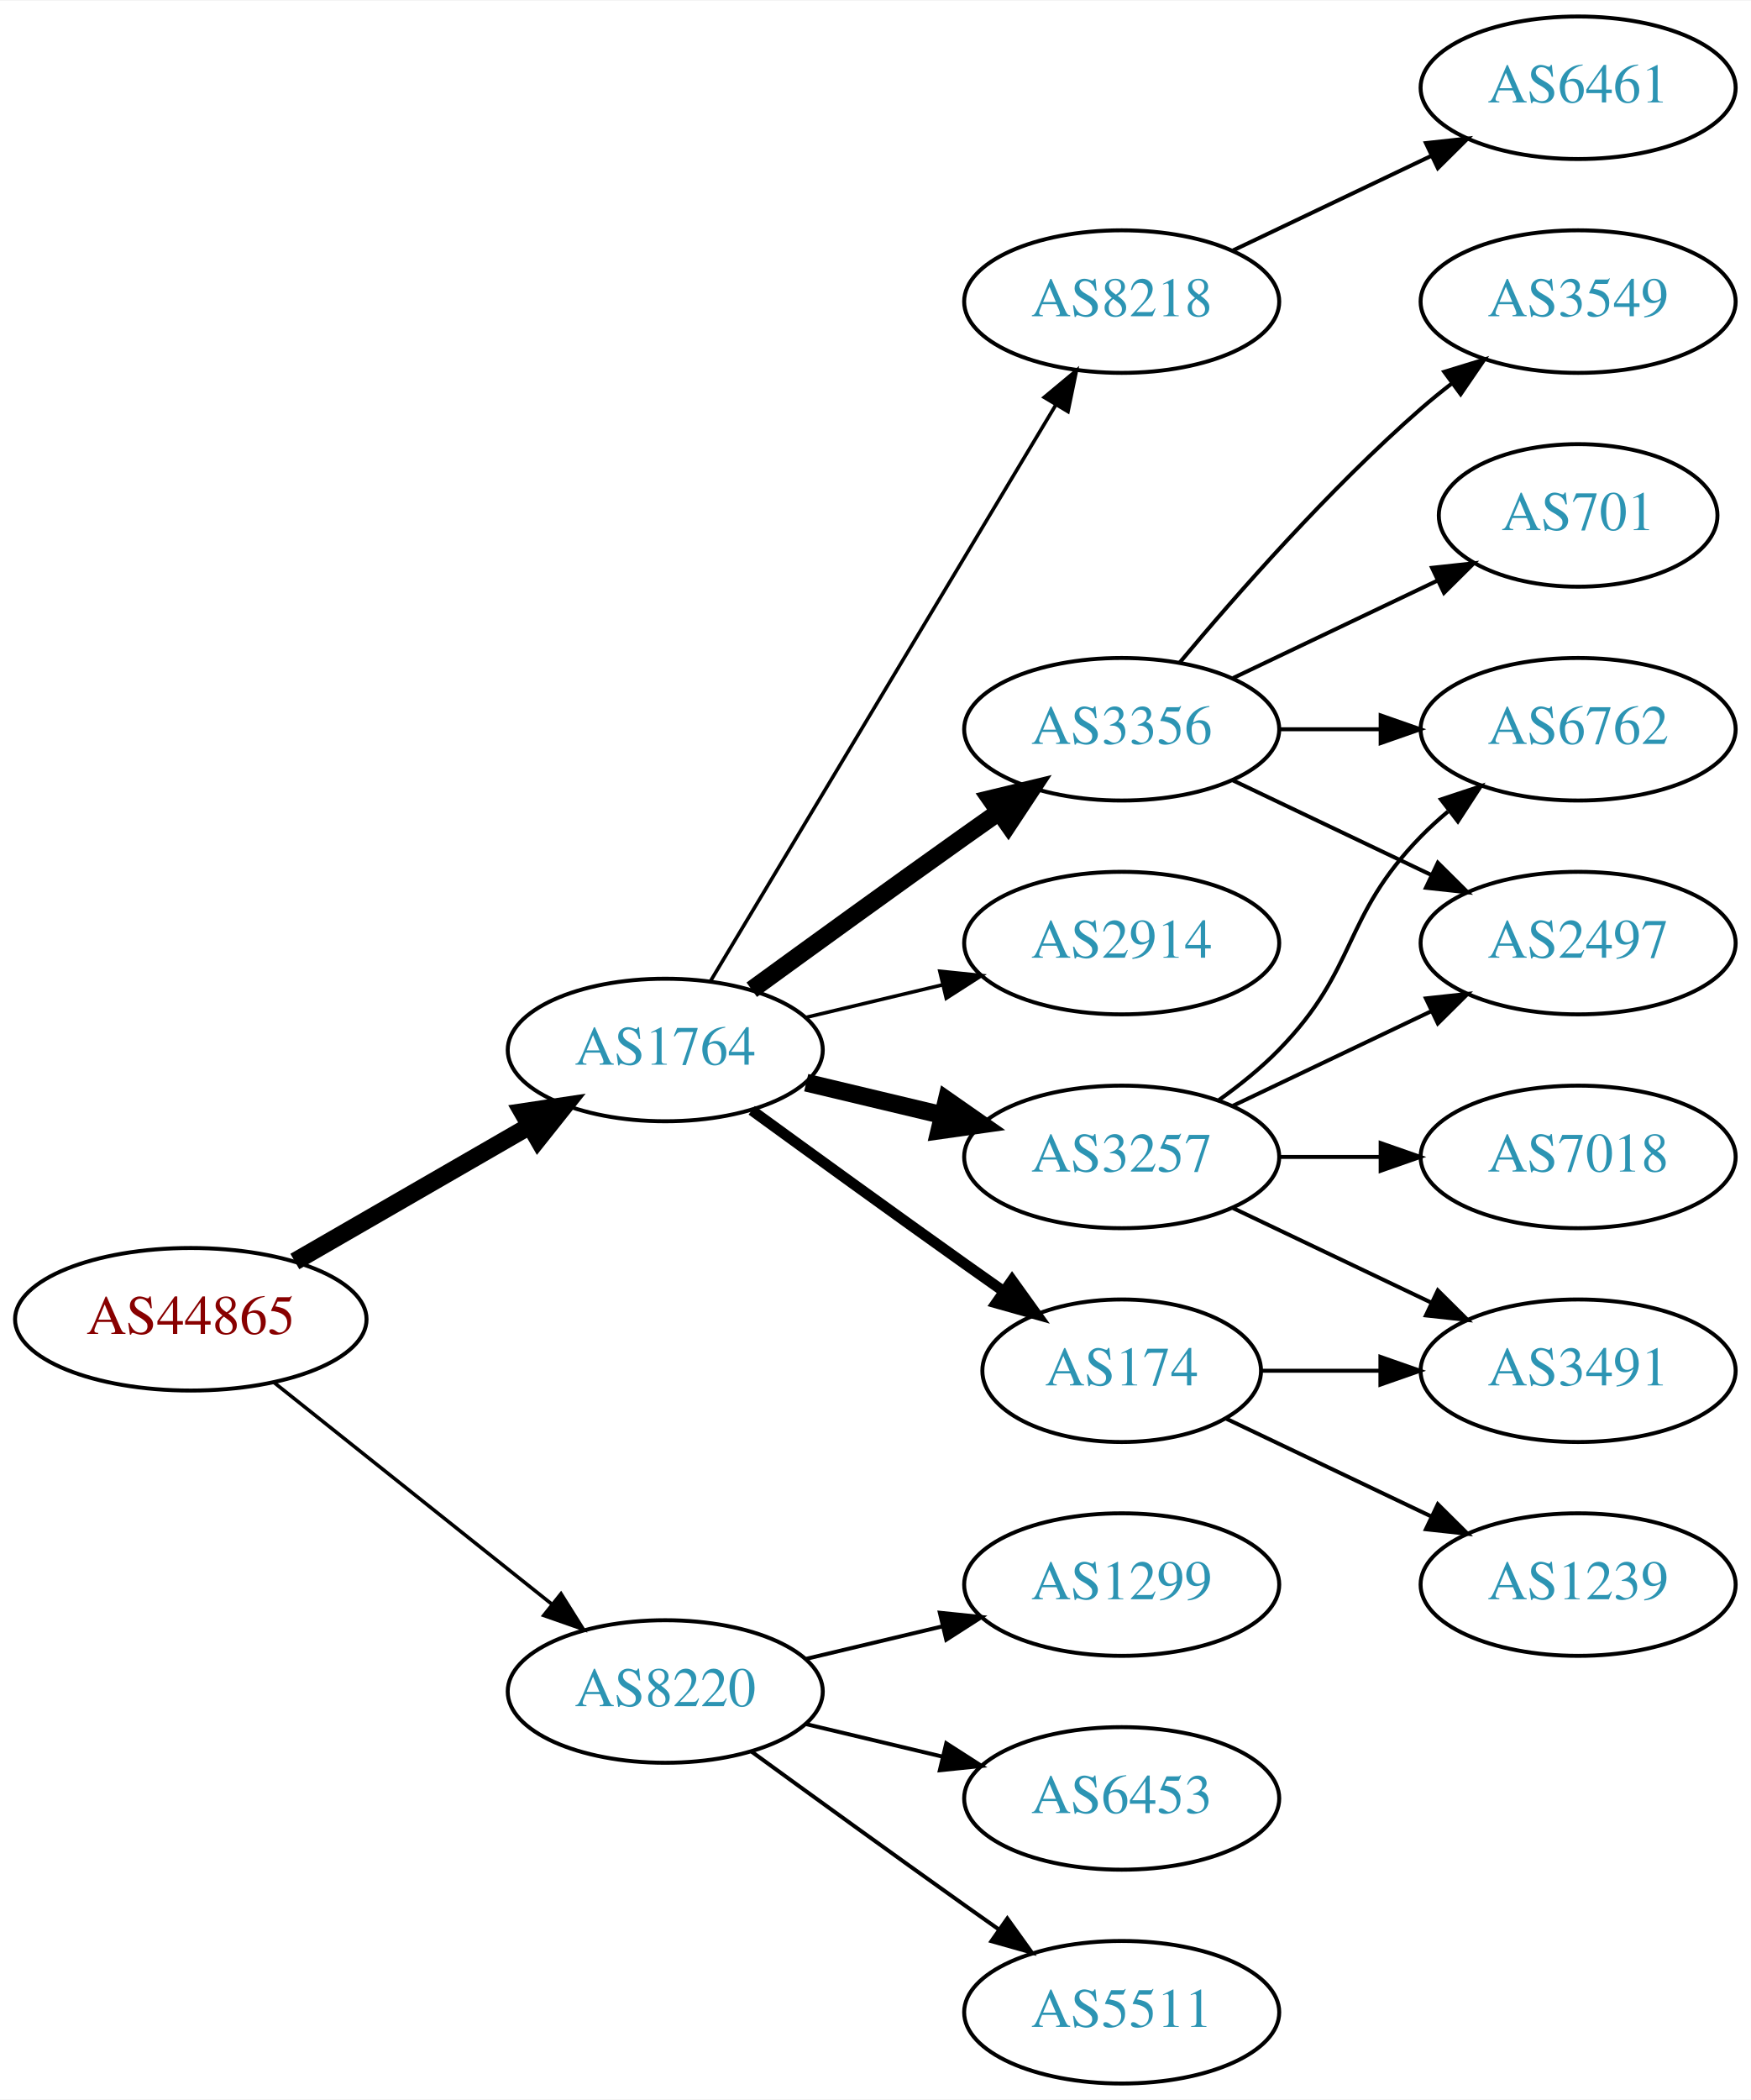
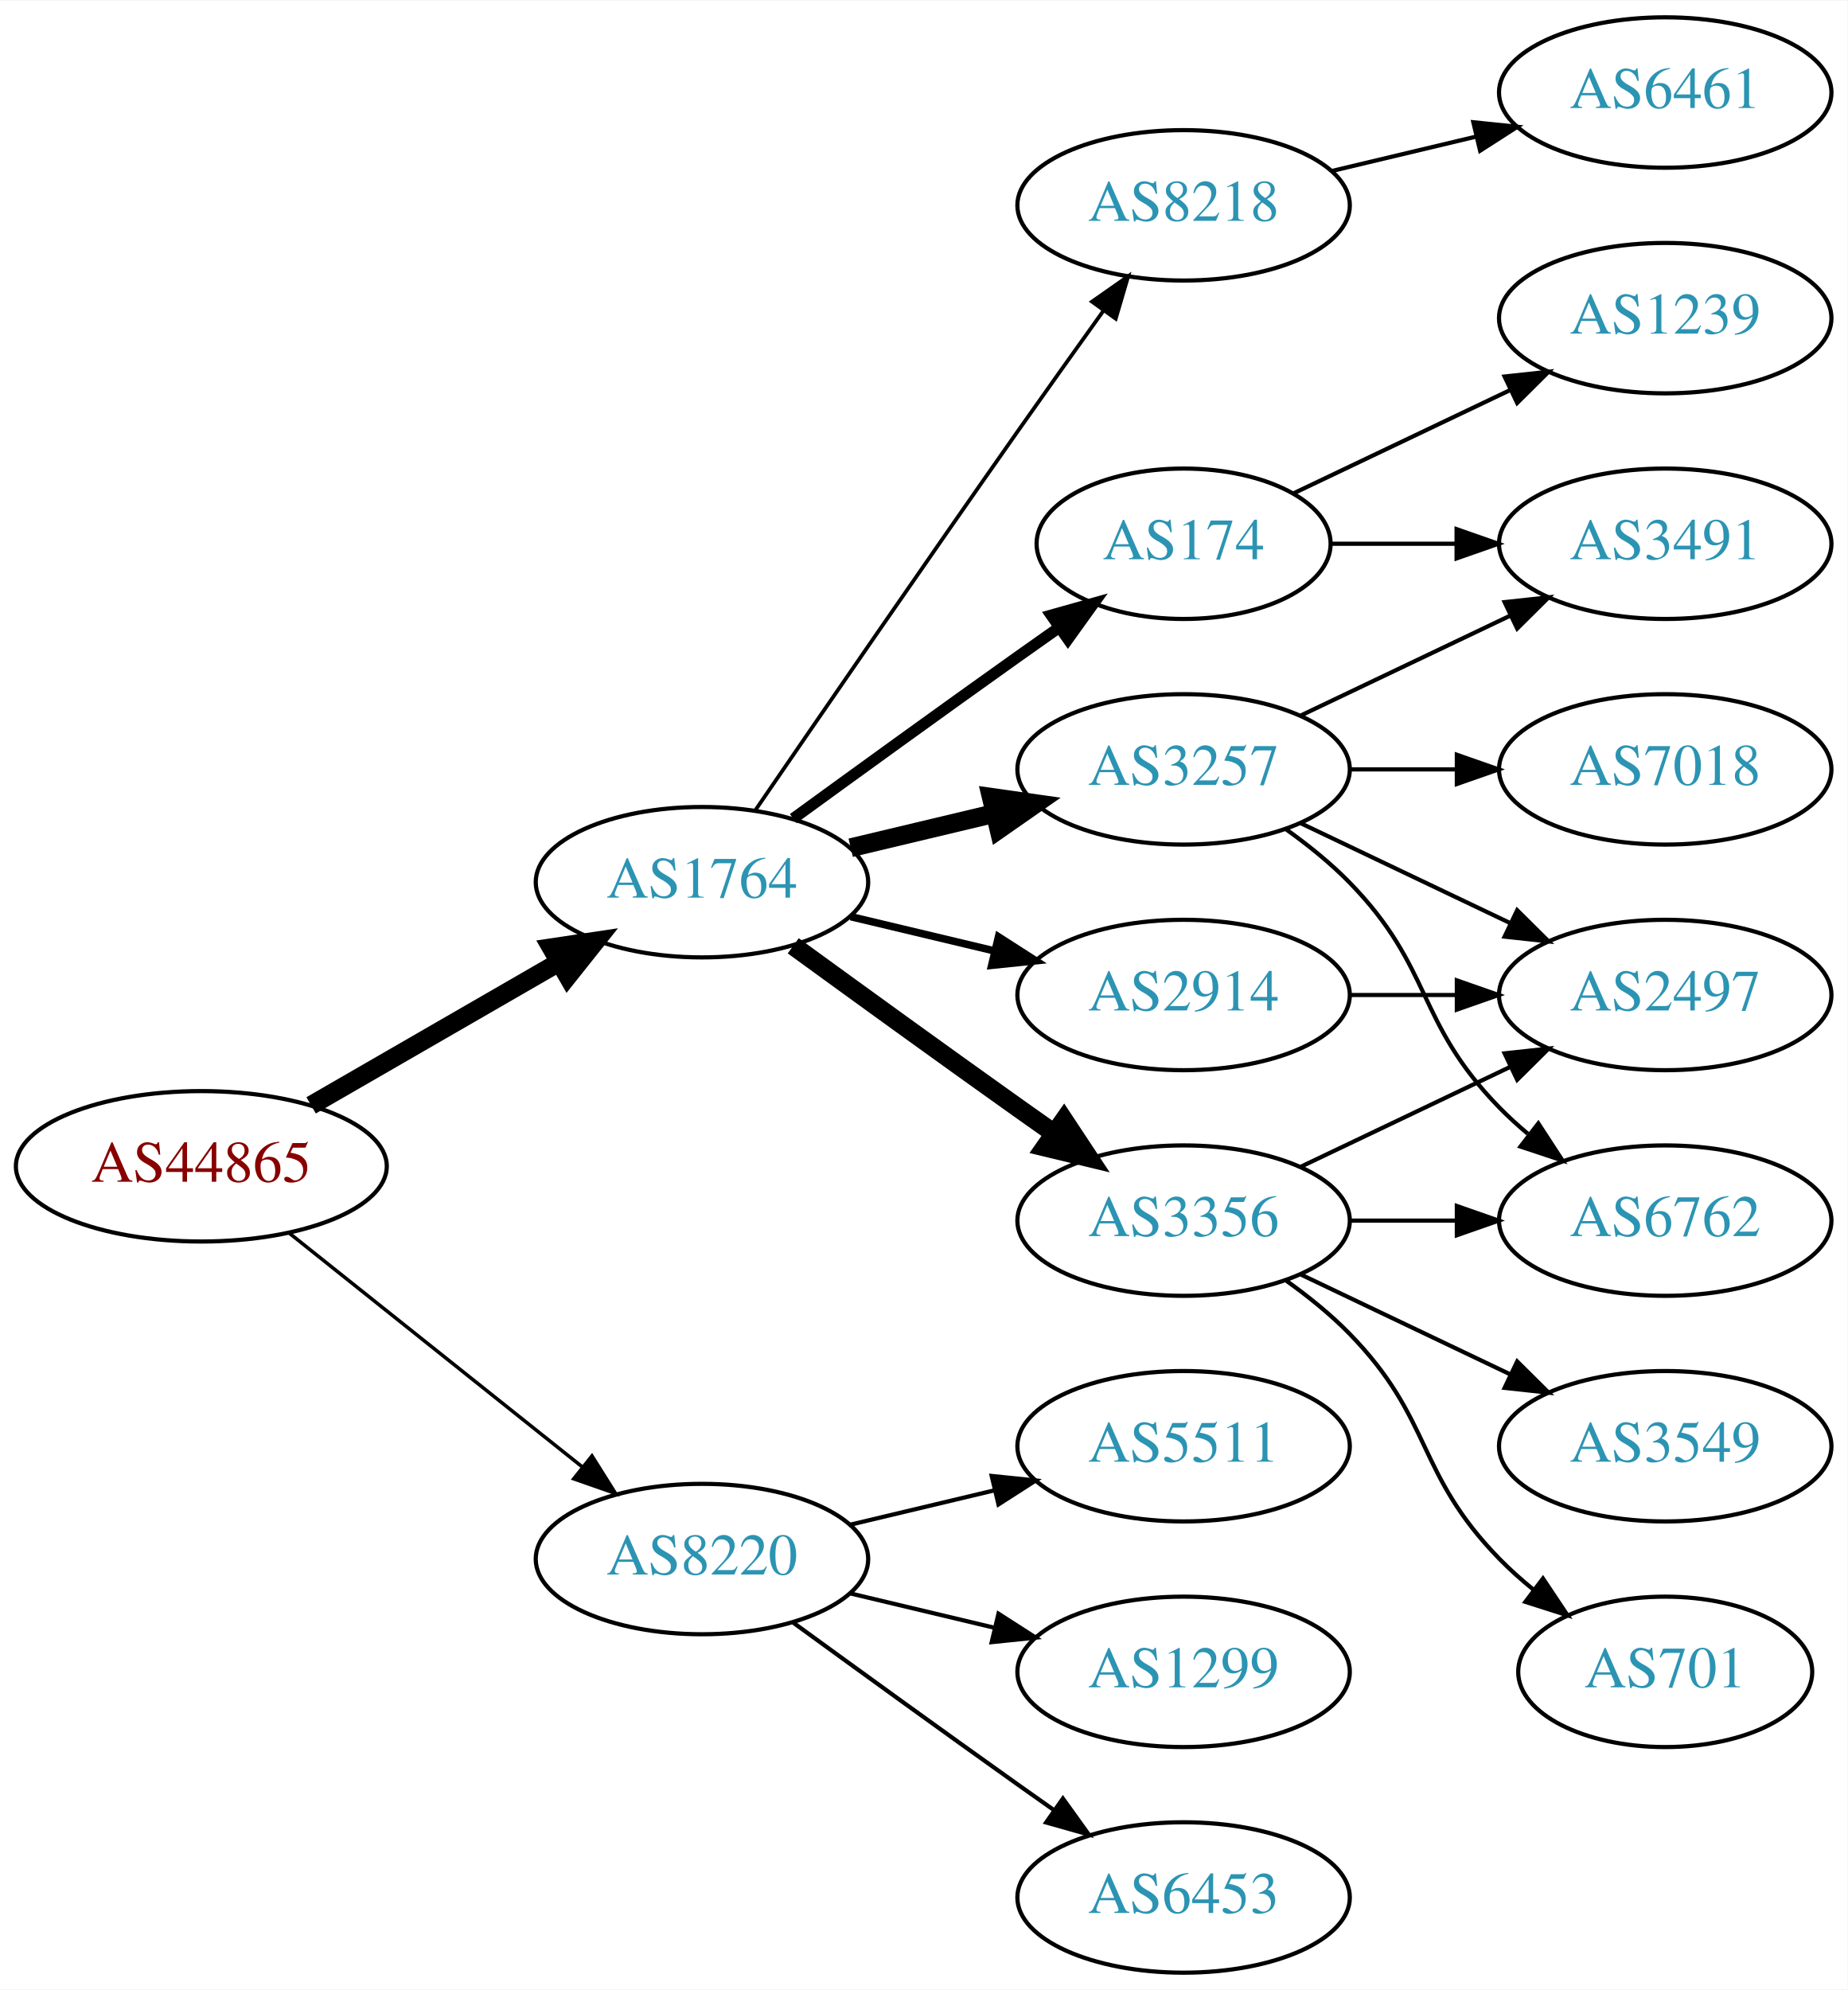
- <svg xmlns="http://www.w3.org/2000/svg" xmlns:xlink="http://www.w3.org/1999/xlink" width="442pt" height="530pt" viewBox="0.00 0.00 442.27 530.00">
-   <g id="graph0" class="graph" transform="scale(1 1) rotate(0) translate(4 526)">
-     <polygon fill="white" stroke="none" points="-4,4 -4,-526 438.271,-526 438.271,4 -4,4" />
+ <svg xmlns="http://www.w3.org/2000/svg" xmlns:xlink="http://www.w3.org/1999/xlink" width="442pt" height="476pt" viewBox="0.00 0.00 442.27 476.00">
+   <g id="graph0" class="graph" transform="scale(1 1) rotate(0) translate(4 472)">
+     <polygon fill="white" stroke="none" points="-4,4 -4,-472 438.271,-472 438.271,4 -4,4" />
    <g id="node1" class="node">
      <g id="a_node1">
        <a xlink:href="/asn/44865" xlink:title="AS44865 ~ derStandard.at GmbH [AT]">
          <ellipse fill="#ffffff" stroke="black" cx="44.196" cy="-193" rx="44.393" ry="18" />
          <text text-anchor="middle" x="44.196" y="-189.3" font-family="Times,serif" font-size="14.00" fill="#880000">AS44865</text>
        </a>
      </g>
    </g>
    <g id="node2" class="node">
      <g id="a_node2">
        <a xlink:href="/asn/1764" xlink:title="AS1764 ~ NEXTLAYER-AS [AT]">
          <ellipse fill="#ffffff" stroke="black" cx="164.039" cy="-261" rx="39.794" ry="18" />
          <text text-anchor="middle" x="164.039" y="-257.3" font-family="Times,serif" font-size="14.00" fill="#2c94b3">AS1764</text>
        </a>
      </g>
    </g>
    <g id="edge1" class="edge">
      <path fill="none" stroke="black" stroke-width="4.5" d="M70.476,-207.588C87.796,-217.582 110.947,-230.941 129.763,-241.799" />
      <polygon fill="black" stroke="black" stroke-width="4.5" points="127.978,-245.314 138.607,-246.902 131.914,-238.493 127.978,-245.314" />
    </g>
    <g id="node3" class="node">
      <g id="a_node3">
        <a xlink:href="/asn/8220" xlink:title="AS8220 ~ COLT [GB]">
          <ellipse fill="#ffffff" stroke="black" cx="164.039" cy="-99" rx="39.794" ry="18" />
          <text text-anchor="middle" x="164.039" y="-95.3" font-family="Times,serif" font-size="14.00" fill="#2c94b3">AS8220</text>
        </a>
      </g>
    </g>
    <g id="edge2" class="edge">
-       <path fill="none" stroke="black" stroke-width="0.9" d="M65.186,-177.054C84.518,-161.634 113.969,-138.141 135.512,-120.957" />
-       <polygon fill="black" stroke="black" stroke-width="0.9" points="137.708,-123.682 143.343,-114.71 133.343,-118.21 137.708,-123.682" />
+       <path fill="none" stroke="black" stroke-width="0.844" d="M65.186,-177.054C84.518,-161.634 113.969,-138.141 135.512,-120.957" />
+       <polygon fill="black" stroke="black" stroke-width="0.844" points="137.708,-123.682 143.343,-114.71 133.343,-118.21 137.708,-123.682" />
    </g>
    <g id="node4" class="node">
      <g id="a_node4">
-         <a xlink:href="/asn/174" xlink:title="AS174 ~ Cogent Communications [US]">
-           <ellipse fill="#ffffff" stroke="black" cx="279.332" cy="-180" rx="35.194" ry="18" />
-           <text text-anchor="middle" x="279.332" y="-176.3" font-family="Times,serif" font-size="14.00" fill="#2c94b3">AS174</text>
+         <a xlink:href="/asn/3257" xlink:title="AS3257 ~ GTT [DE]">
+           <ellipse fill="#ffffff" stroke="black" cx="279.332" cy="-288" rx="39.794" ry="18" />
+           <text text-anchor="middle" x="279.332" y="-284.3" font-family="Times,serif" font-size="14.00" fill="#2c94b3">AS3257</text>
        </a>
      </g>
    </g>
    <g id="edge3" class="edge">
-       <path fill="none" stroke="black" stroke-width="2.7" d="M185.887,-245.778C200.821,-234.909 221.435,-219.975 239.685,-207 242.895,-204.718 246.264,-202.339 249.619,-199.982" />
-       <polygon fill="black" stroke="black" stroke-width="2.7" points="251.647,-202.834 257.83,-194.23 247.631,-197.101 251.647,-202.834" />
+       <path fill="none" stroke="black" stroke-width="4.5" d="M199.646,-269.248C210.517,-271.838 222.671,-274.735 234.114,-277.462" />
+       <polygon fill="black" stroke="black" stroke-width="4.5" points="233.296,-281.315 243.936,-279.803 235.122,-273.654 233.296,-281.315" />
    </g>
    <g id="node5" class="node">
      <g id="a_node5">
-         <a xlink:href="/asn/3257" xlink:title="AS3257 ~ GTT [DE]">
-           <ellipse fill="#ffffff" stroke="black" cx="279.332" cy="-234" rx="39.794" ry="18" />
-           <text text-anchor="middle" x="279.332" y="-230.3" font-family="Times,serif" font-size="14.00" fill="#2c94b3">AS3257</text>
+         <a xlink:href="/asn/8218" xlink:title="AS8218 ~ legacy Neotelecoms [FR]">
+           <ellipse fill="#ffffff" stroke="black" cx="279.332" cy="-423" rx="39.794" ry="18" />
+           <text text-anchor="middle" x="279.332" y="-419.3" font-family="Times,serif" font-size="14.00" fill="#2c94b3">AS8218</text>
        </a>
      </g>
    </g>
    <g id="edge4" class="edge">
-       <path fill="none" stroke="black" stroke-width="4.5" d="M199.646,-252.752C210.517,-250.162 222.671,-247.265 234.114,-244.538" />
-       <polygon fill="black" stroke="black" stroke-width="4.5" points="235.122,-248.346 243.936,-242.197 233.296,-240.685 235.122,-248.346" />
+       <path fill="none" stroke="black" stroke-width="0.9" d="M176.846,-278.269C191.489,-299.642 217.262,-337.12 239.685,-369 246.32,-378.433 253.67,-388.739 260.164,-397.795" />
+       <polygon fill="black" stroke="black" stroke-width="0.9" points="257.399,-399.946 266.076,-406.026 263.085,-395.862 257.399,-399.946" />
    </g>
    <g id="node6" class="node">
      <g id="a_node6">
-         <a xlink:href="/asn/3356" xlink:title="AS3356 ~ Level 3 Parent, LLC [US]">
-           <ellipse fill="#ffffff" stroke="black" cx="279.332" cy="-342" rx="39.794" ry="18" />
-           <text text-anchor="middle" x="279.332" y="-338.3" font-family="Times,serif" font-size="14.00" fill="#2c94b3">AS3356</text>
+         <a xlink:href="/asn/174" xlink:title="AS174 ~ Cogent Communications [US]">
+           <ellipse fill="#ffffff" stroke="black" cx="279.332" cy="-342" rx="35.194" ry="18" />
+           <text text-anchor="middle" x="279.332" y="-338.3" font-family="Times,serif" font-size="14.00" fill="#2c94b3">AS174</text>
        </a>
      </g>
    </g>
    <g id="edge5" class="edge">
-       <path fill="none" stroke="black" stroke-width="4.5" d="M185.887,-276.222C200.821,-287.091 221.435,-302.025 239.685,-315 242.506,-317.005 245.449,-319.085 248.397,-321.159" />
-       <polygon fill="black" stroke="black" stroke-width="4.5" points="246.173,-324.409 256.621,-326.926 250.694,-317.961 246.173,-324.409" />
+       <path fill="none" stroke="black" stroke-width="2.7" d="M185.887,-276.222C200.821,-287.091 221.435,-302.025 239.685,-315 242.895,-317.282 246.264,-319.661 249.619,-322.018" />
+       <polygon fill="black" stroke="black" stroke-width="2.7" points="247.631,-324.899 257.83,-327.77 251.647,-319.166 247.631,-324.899" />
    </g>
    <g id="node7" class="node">
      <g id="a_node7">
-         <a xlink:href="/asn/2914" xlink:title="AS2914 ~ NTT America, Inc. [US]">
-           <ellipse fill="#ffffff" stroke="black" cx="279.332" cy="-288" rx="39.794" ry="18" />
-           <text text-anchor="middle" x="279.332" y="-284.3" font-family="Times,serif" font-size="14.00" fill="#2c94b3">AS2914</text>
+         <a xlink:href="/asn/3356" xlink:title="AS3356 ~ Level 3 Parent, LLC [US]">
+           <ellipse fill="#ffffff" stroke="black" cx="279.332" cy="-180" rx="39.794" ry="18" />
+           <text text-anchor="middle" x="279.332" y="-176.3" font-family="Times,serif" font-size="14.00" fill="#2c94b3">AS3356</text>
        </a>
      </g>
    </g>
    <g id="edge6" class="edge">
-       <path fill="none" stroke="black" stroke-width="0.9" d="M199.646,-269.248C210.517,-271.838 222.671,-274.735 234.114,-277.462" />
-       <polygon fill="black" stroke="black" stroke-width="0.9" points="233.397,-280.889 243.936,-279.803 235.02,-274.08 233.397,-280.889" />
+       <path fill="none" stroke="black" stroke-width="4.5" d="M185.887,-245.778C200.821,-234.909 221.435,-219.975 239.685,-207 242.506,-204.995 245.449,-202.915 248.397,-200.841" />
+       <polygon fill="black" stroke="black" stroke-width="4.5" points="250.694,-204.039 256.621,-195.074 246.173,-197.591 250.694,-204.039" />
    </g>
    <g id="node8" class="node">
      <g id="a_node8">
-         <a xlink:href="/asn/8218" xlink:title="AS8218 ~ legacy Neotelecoms [FR]">
-           <ellipse fill="#ffffff" stroke="black" cx="279.332" cy="-450" rx="39.794" ry="18" />
-           <text text-anchor="middle" x="279.332" y="-446.3" font-family="Times,serif" font-size="14.00" fill="#2c94b3">AS8218</text>
+         <a xlink:href="/asn/2914" xlink:title="AS2914 ~ NTT America, Inc. [US]">
+           <ellipse fill="#ffffff" stroke="black" cx="279.332" cy="-234" rx="39.794" ry="18" />
+           <text text-anchor="middle" x="279.332" y="-230.3" font-family="Times,serif" font-size="14.00" fill="#2c94b3">AS2914</text>
        </a>
      </g>
    </g>
    <g id="edge7" class="edge">
-       <path fill="none" stroke="black" stroke-width="0.9" d="M175.494,-278.442C195.475,-311.775 239.18,-384.686 262.666,-423.866" />
-       <polygon fill="black" stroke="black" stroke-width="0.9" points="259.758,-425.823 267.902,-432.6 265.762,-422.224 259.758,-425.823" />
+       <path fill="none" stroke="black" stroke-width="1.8" d="M199.646,-252.752C210.517,-250.162 222.671,-247.265 234.114,-244.538" />
+       <polygon fill="black" stroke="black" stroke-width="1.8" points="235.02,-247.92 243.936,-242.197 233.397,-241.111 235.02,-247.92" />
    </g>
    <g id="node17" class="node">
      <g id="a_node17">
        <a xlink:href="/asn/1299" xlink:title="AS1299 ~ Telia Carrier [EU]">
-           <ellipse fill="#ffffff" stroke="black" cx="279.332" cy="-126" rx="39.794" ry="18" />
-           <text text-anchor="middle" x="279.332" y="-122.3" font-family="Times,serif" font-size="14.00" fill="#2c94b3">AS1299</text>
-         </a>
-       </g>
-     </g>
-     <g id="edge19" class="edge">
-       <path fill="none" stroke="black" d="M199.646,-107.248C210.517,-109.838 222.671,-112.735 234.114,-115.462" />
-       <polygon fill="black" stroke="black" points="233.397,-118.889 243.936,-117.803 235.02,-112.08 233.397,-118.889" />
+           <ellipse fill="#ffffff" stroke="black" cx="279.332" cy="-72" rx="39.794" ry="18" />
+           <text text-anchor="middle" x="279.332" y="-68.3" font-family="Times,serif" font-size="14.00" fill="#2c94b3">AS1299</text>
+         </a>
+       </g>
+     </g>
+     <g id="edge20" class="edge">
+       <path fill="none" stroke="black" d="M199.646,-90.752C210.517,-88.162 222.671,-85.265 234.114,-82.538" />
+       <polygon fill="black" stroke="black" points="235.02,-85.92 243.936,-80.197 233.397,-79.111 235.02,-85.92" />
    </g>
    <g id="node18" class="node">
      <g id="a_node18">
        <a xlink:href="/asn/6453" xlink:title="AS6453 ~ TATA COMMUNICATIONS (AMERICA) INC [US]">
-           <ellipse fill="#ffffff" stroke="black" cx="279.332" cy="-72" rx="39.794" ry="18" />
-           <text text-anchor="middle" x="279.332" y="-68.3" font-family="Times,serif" font-size="14.00" fill="#2c94b3">AS6453</text>
-         </a>
-       </g>
-     </g>
-     <g id="edge20" class="edge">
-       <path fill="none" stroke="black" d="M199.646,-90.752C210.517,-88.162 222.671,-85.265 234.114,-82.538" />
-       <polygon fill="black" stroke="black" points="235.02,-85.92 243.936,-80.197 233.397,-79.111 235.02,-85.92" />
+           <ellipse fill="#ffffff" stroke="black" cx="279.332" cy="-18" rx="39.794" ry="18" />
+           <text text-anchor="middle" x="279.332" y="-14.3" font-family="Times,serif" font-size="14.00" fill="#2c94b3">AS6453</text>
+         </a>
+       </g>
+     </g>
+     <g id="edge21" class="edge">
+       <path fill="none" stroke="black" d="M185.887,-83.778C200.821,-72.909 221.435,-57.975 239.685,-45 242.506,-42.995 245.449,-40.915 248.397,-38.841" />
+       <polygon fill="black" stroke="black" points="250.443,-41.681 256.621,-33.074 246.424,-35.95 250.443,-41.681" />
    </g>
    <g id="node19" class="node">
      <g id="a_node19">
        <a xlink:href="/asn/5511" xlink:title="AS5511 ~ Orange S.A. [FR]">
-           <ellipse fill="#ffffff" stroke="black" cx="279.332" cy="-18" rx="39.794" ry="18" />
-           <text text-anchor="middle" x="279.332" y="-14.3" font-family="Times,serif" font-size="14.00" fill="#2c94b3">AS5511</text>
-         </a>
-       </g>
-     </g>
-     <g id="edge21" class="edge">
-       <path fill="none" stroke="black" d="M185.887,-83.778C200.821,-72.909 221.435,-57.975 239.685,-45 242.506,-42.995 245.449,-40.915 248.397,-38.841" />
-       <polygon fill="black" stroke="black" points="250.443,-41.681 256.621,-33.074 246.424,-35.95 250.443,-41.681" />
+           <ellipse fill="#ffffff" stroke="black" cx="279.332" cy="-126" rx="39.794" ry="18" />
+           <text text-anchor="middle" x="279.332" y="-122.3" font-family="Times,serif" font-size="14.00" fill="#2c94b3">AS5511</text>
+         </a>
+       </g>
+     </g>
+     <g id="edge22" class="edge">
+       <path fill="none" stroke="black" d="M199.646,-107.248C210.517,-109.838 222.671,-112.735 234.114,-115.462" />
+       <polygon fill="black" stroke="black" points="233.397,-118.889 243.936,-117.803 235.02,-112.08 233.397,-118.889" />
    </g>
    <g id="node9" class="node">
      <g id="a_node9">
-         <a xlink:href="/asn/1239" xlink:title="AS1239 ~ Sprint [US]">
-           <ellipse fill="#ffffff" stroke="black" cx="394.625" cy="-126" rx="39.794" ry="18" />
-           <text text-anchor="middle" x="394.625" y="-122.3" font-family="Times,serif" font-size="14.00" fill="#2c94b3">AS1239</text>
+         <a xlink:href="/asn/7018" xlink:title="AS7018 ~ AT&amp;T Services, Inc. [US]">
+           <ellipse fill="#ffffff" stroke="black" cx="394.625" cy="-288" rx="39.794" ry="18" />
+           <text text-anchor="middle" x="394.625" y="-284.3" font-family="Times,serif" font-size="14.00" fill="#2c94b3">AS7018</text>
        </a>
      </g>
    </g>
    <g id="edge8" class="edge">
-       <path fill="none" stroke="black" d="M305.757,-167.881C321.059,-160.587 340.783,-151.186 357.665,-143.14" />
-       <polygon fill="black" stroke="black" points="359.184,-146.293 366.705,-138.831 356.172,-139.974 359.184,-146.293" />
+       <path fill="none" stroke="black" d="M319.004,-288C327.207,-288 335.971,-288 344.503,-288" />
+       <polygon fill="black" stroke="black" points="344.742,-291.5 354.742,-288 344.742,-284.5 344.742,-291.5" />
    </g>
    <g id="node10" class="node">
      <g id="a_node10">
        <a xlink:href="/asn/3491" xlink:title="AS3491 ~ PCCW Global, Inc. [US]">
-           <ellipse fill="#ffffff" stroke="black" cx="394.625" cy="-180" rx="39.794" ry="18" />
-           <text text-anchor="middle" x="394.625" y="-176.3" font-family="Times,serif" font-size="14.00" fill="#2c94b3">AS3491</text>
+           <ellipse fill="#ffffff" stroke="black" cx="394.625" cy="-342" rx="39.794" ry="18" />
+           <text text-anchor="middle" x="394.625" y="-338.3" font-family="Times,serif" font-size="14.00" fill="#2c94b3">AS3491</text>
        </a>
      </g>
    </g>
    <g id="edge9" class="edge">
-       <path fill="none" stroke="black" d="M314.631,-180C324.008,-180 334.358,-180 344.393,-180" />
-       <polygon fill="black" stroke="black" points="344.681,-183.5 354.681,-180 344.681,-176.5 344.681,-183.5" />
-     </g>
-     <g id="edge13" class="edge">
-       <path fill="none" stroke="black" d="M307.468,-221.066C322.462,-213.919 341.283,-204.948 357.506,-197.215" />
-       <polygon fill="black" stroke="black" points="359.188,-200.291 366.71,-192.829 356.177,-193.972 359.188,-200.291" />
+       <path fill="none" stroke="black" d="M307.468,-300.934C322.462,-308.081 341.283,-317.052 357.506,-324.785" />
+       <polygon fill="black" stroke="black" points="356.177,-328.028 366.71,-329.171 359.188,-321.709 356.177,-328.028" />
    </g>
    <g id="node11" class="node">
      <g id="a_node11">
        <a xlink:href="/asn/2497" xlink:title="AS2497 ~ Internet Initiative Japan Inc. [JP]">
-           <ellipse fill="#ffffff" stroke="black" cx="394.625" cy="-288" rx="39.794" ry="18" />
-           <text text-anchor="middle" x="394.625" y="-284.3" font-family="Times,serif" font-size="14.00" fill="#2c94b3">AS2497</text>
+           <ellipse fill="#ffffff" stroke="black" cx="394.625" cy="-234" rx="39.794" ry="18" />
+           <text text-anchor="middle" x="394.625" y="-230.3" font-family="Times,serif" font-size="14.00" fill="#2c94b3">AS2497</text>
        </a>
      </g>
    </g>
    <g id="edge10" class="edge">
-       <path fill="none" stroke="black" d="M307.468,-246.934C322.462,-254.081 341.283,-263.052 357.506,-270.785" />
-       <polygon fill="black" stroke="black" points="356.177,-274.028 366.71,-275.171 359.188,-267.709 356.177,-274.028" />
+       <path fill="none" stroke="black" d="M307.468,-275.066C322.462,-267.919 341.283,-258.948 357.506,-251.215" />
+       <polygon fill="black" stroke="black" points="359.188,-254.291 366.71,-246.829 356.177,-247.972 359.188,-254.291" />
    </g>
    <g id="node12" class="node">
      <g id="a_node12">
-         <a xlink:href="/asn/7018" xlink:title="AS7018 ~ AT&amp;T Services, Inc. [US]">
-           <ellipse fill="#ffffff" stroke="black" cx="394.625" cy="-234" rx="39.794" ry="18" />
-           <text text-anchor="middle" x="394.625" y="-230.3" font-family="Times,serif" font-size="14.00" fill="#2c94b3">AS7018</text>
+         <a xlink:href="/asn/6762" xlink:title="AS6762 ~ TELECOM ITALIA SPARKLE S.p.A. [IT]">
+           <ellipse fill="#ffffff" stroke="black" cx="394.625" cy="-180" rx="39.794" ry="18" />
+           <text text-anchor="middle" x="394.625" y="-176.3" font-family="Times,serif" font-size="14.00" fill="#2c94b3">AS6762</text>
        </a>
      </g>
    </g>
    <g id="edge11" class="edge">
+       <path fill="none" stroke="black" d="M303.926,-273.611C309.182,-269.852 314.513,-265.563 318.978,-261 339.151,-240.383 334.806,-227.617 354.978,-207 357.071,-204.861 359.354,-202.782 361.731,-200.79" />
+       <polygon fill="black" stroke="black" points="364.249,-203.268 370.031,-194.389 359.974,-197.725 364.249,-203.268" />
+     </g>
+     <g id="node13" class="node">
+       <g id="a_node13">
+         <a xlink:href="/asn/6461" xlink:title="AS6461 ~ Zayo Bandwidth [US]">
+           <ellipse fill="#ffffff" stroke="black" cx="394.625" cy="-450" rx="39.794" ry="18" />
+           <text text-anchor="middle" x="394.625" y="-446.3" font-family="Times,serif" font-size="14.00" fill="#2c94b3">AS6461</text>
+         </a>
+       </g>
+     </g>
+     <g id="edge12" class="edge">
+       <path fill="none" stroke="black" d="M314.939,-431.248C325.81,-433.838 337.964,-436.735 349.407,-439.462" />
+       <polygon fill="black" stroke="black" points="348.69,-442.889 359.229,-441.803 350.313,-436.08 348.69,-442.889" />
+     </g>
+     <g id="edge13" class="edge">
+       <path fill="none" stroke="black" d="M314.631,-342C324.008,-342 334.358,-342 344.393,-342" />
+       <polygon fill="black" stroke="black" points="344.681,-345.5 354.681,-342 344.681,-338.5 344.681,-345.5" />
+     </g>
+     <g id="node14" class="node">
+       <g id="a_node14">
+         <a xlink:href="/asn/1239" xlink:title="AS1239 ~ Sprint [US]">
+           <ellipse fill="#ffffff" stroke="black" cx="394.625" cy="-396" rx="39.794" ry="18" />
+           <text text-anchor="middle" x="394.625" y="-392.3" font-family="Times,serif" font-size="14.00" fill="#2c94b3">AS1239</text>
+         </a>
+       </g>
+     </g>
+     <g id="edge14" class="edge">
+       <path fill="none" stroke="black" d="M305.757,-354.119C321.059,-361.413 340.783,-370.814 357.665,-378.86" />
+       <polygon fill="black" stroke="black" points="356.172,-382.026 366.705,-383.169 359.184,-375.707 356.172,-382.026" />
+     </g>
+     <g id="edge19" class="edge">
+       <path fill="none" stroke="black" d="M307.468,-192.934C322.462,-200.081 341.283,-209.052 357.506,-216.785" />
+       <polygon fill="black" stroke="black" points="356.177,-220.028 366.71,-221.171 359.188,-213.709 356.177,-220.028" />
+     </g>
+     <g id="edge16" class="edge">
+       <path fill="none" stroke="black" d="M319.004,-180C327.207,-180 335.971,-180 344.503,-180" />
+       <polygon fill="black" stroke="black" points="344.742,-183.5 354.742,-180 344.742,-176.5 344.742,-183.5" />
+     </g>
+     <g id="node15" class="node">
+       <g id="a_node15">
+         <a xlink:href="/asn/3549" xlink:title="AS3549 ~ Level 3 Parent, LLC [US]">
+           <ellipse fill="#ffffff" stroke="black" cx="394.625" cy="-126" rx="39.794" ry="18" />
+           <text text-anchor="middle" x="394.625" y="-122.3" font-family="Times,serif" font-size="14.00" fill="#2c94b3">AS3549</text>
+         </a>
+       </g>
+     </g>
+     <g id="edge17" class="edge">
+       <path fill="none" stroke="black" d="M307.468,-167.066C322.462,-159.919 341.283,-150.948 357.506,-143.215" />
+       <polygon fill="black" stroke="black" points="359.188,-146.291 366.71,-138.829 356.177,-139.972 359.188,-146.291" />
+     </g>
+     <g id="node16" class="node">
+       <g id="a_node16">
+         <a xlink:href="/asn/701" xlink:title="AS701 ~ UUNET [US]">
+           <ellipse fill="#ffffff" stroke="black" cx="394.625" cy="-72" rx="35.194" ry="18" />
+           <text text-anchor="middle" x="394.625" y="-68.3" font-family="Times,serif" font-size="14.00" fill="#2c94b3">AS701</text>
+         </a>
+       </g>
+     </g>
+     <g id="edge18" class="edge">
+       <path fill="none" stroke="black" d="M303.926,-165.611C309.182,-161.852 314.513,-157.563 318.978,-153 339.151,-132.383 334.806,-119.617 354.978,-99 357.457,-96.466 360.204,-94.017 363.056,-91.696" />
+       <polygon fill="black" stroke="black" points="365.359,-94.343 371.242,-85.532 361.148,-88.752 365.359,-94.343" />
+     </g>
+     <g id="edge15" class="edge">
      <path fill="none" stroke="black" d="M319.004,-234C327.207,-234 335.971,-234 344.503,-234" />
      <polygon fill="black" stroke="black" points="344.742,-237.5 354.742,-234 344.742,-230.5 344.742,-237.5" />
    </g>
-     <g id="node13" class="node">
-       <g id="a_node13">
-         <a xlink:href="/asn/6762" xlink:title="AS6762 ~ TELECOM ITALIA SPARKLE S.p.A. [IT]">
-           <ellipse fill="#ffffff" stroke="black" cx="394.625" cy="-342" rx="39.794" ry="18" />
-           <text text-anchor="middle" x="394.625" y="-338.3" font-family="Times,serif" font-size="14.00" fill="#2c94b3">AS6762</text>
-         </a>
-       </g>
-     </g>
-     <g id="edge12" class="edge">
-       <path fill="none" stroke="black" d="M303.926,-248.389C309.182,-252.148 314.513,-256.437 318.978,-261 339.151,-281.617 334.806,-294.383 354.978,-315 357.071,-317.139 359.354,-319.218 361.731,-321.21" />
-       <polygon fill="black" stroke="black" points="359.974,-324.275 370.031,-327.611 364.249,-318.732 359.974,-324.275" />
-     </g>
-     <g id="edge14" class="edge">
-       <path fill="none" stroke="black" d="M307.468,-329.066C322.462,-321.919 341.283,-312.948 357.506,-305.215" />
-       <polygon fill="black" stroke="black" points="359.188,-308.291 366.71,-300.829 356.177,-301.972 359.188,-308.291" />
-     </g>
-     <g id="edge17" class="edge">
-       <path fill="none" stroke="black" d="M319.004,-342C327.207,-342 335.971,-342 344.503,-342" />
-       <polygon fill="black" stroke="black" points="344.742,-345.5 354.742,-342 344.742,-338.5 344.742,-345.5" />
-     </g>
-     <g id="node14" class="node">
-       <g id="a_node14">
-         <a xlink:href="/asn/3549" xlink:title="AS3549 ~ Level 3 Parent, LLC [US]">
-           <ellipse fill="#ffffff" stroke="black" cx="394.625" cy="-450" rx="39.794" ry="18" />
-           <text text-anchor="middle" x="394.625" y="-446.3" font-family="Times,serif" font-size="14.00" fill="#2c94b3">AS3549</text>
-         </a>
-       </g>
-     </g>
-     <g id="edge15" class="edge">
-       <path fill="none" stroke="black" d="M293.962,-358.817C308.244,-375.929 331.791,-402.745 354.978,-423 357.444,-425.154 360.082,-427.294 362.78,-429.372" />
-       <polygon fill="black" stroke="black" points="360.805,-432.264 370.934,-435.37 364.953,-426.625 360.805,-432.264" />
-     </g>
-     <g id="node15" class="node">
-       <g id="a_node15">
-         <a xlink:href="/asn/701" xlink:title="AS701 ~ UUNET [US]">
-           <ellipse fill="#ffffff" stroke="black" cx="394.625" cy="-396" rx="35.194" ry="18" />
-           <text text-anchor="middle" x="394.625" y="-392.3" font-family="Times,serif" font-size="14.00" fill="#2c94b3">AS701</text>
-         </a>
-       </g>
-     </g>
-     <g id="edge16" class="edge">
-       <path fill="none" stroke="black" d="M307.468,-354.934C322.9,-362.29 342.385,-371.577 358.92,-379.459" />
-       <polygon fill="black" stroke="black" points="357.729,-382.768 368.262,-383.911 360.741,-376.449 357.729,-382.768" />
-     </g>
-     <g id="node16" class="node">
-       <g id="a_node16">
-         <a xlink:href="/asn/6461" xlink:title="AS6461 ~ Zayo Bandwidth [US]">
-           <ellipse fill="#ffffff" stroke="black" cx="394.625" cy="-504" rx="39.794" ry="18" />
-           <text text-anchor="middle" x="394.625" y="-500.3" font-family="Times,serif" font-size="14.00" fill="#2c94b3">AS6461</text>
-         </a>
-       </g>
-     </g>
-     <g id="edge18" class="edge">
-       <path fill="none" stroke="black" d="M307.468,-462.934C322.462,-470.081 341.283,-479.052 357.506,-486.785" />
-       <polygon fill="black" stroke="black" points="356.177,-490.028 366.71,-491.171 359.188,-483.709 356.177,-490.028" />
-     </g>
  </g>
</svg>
